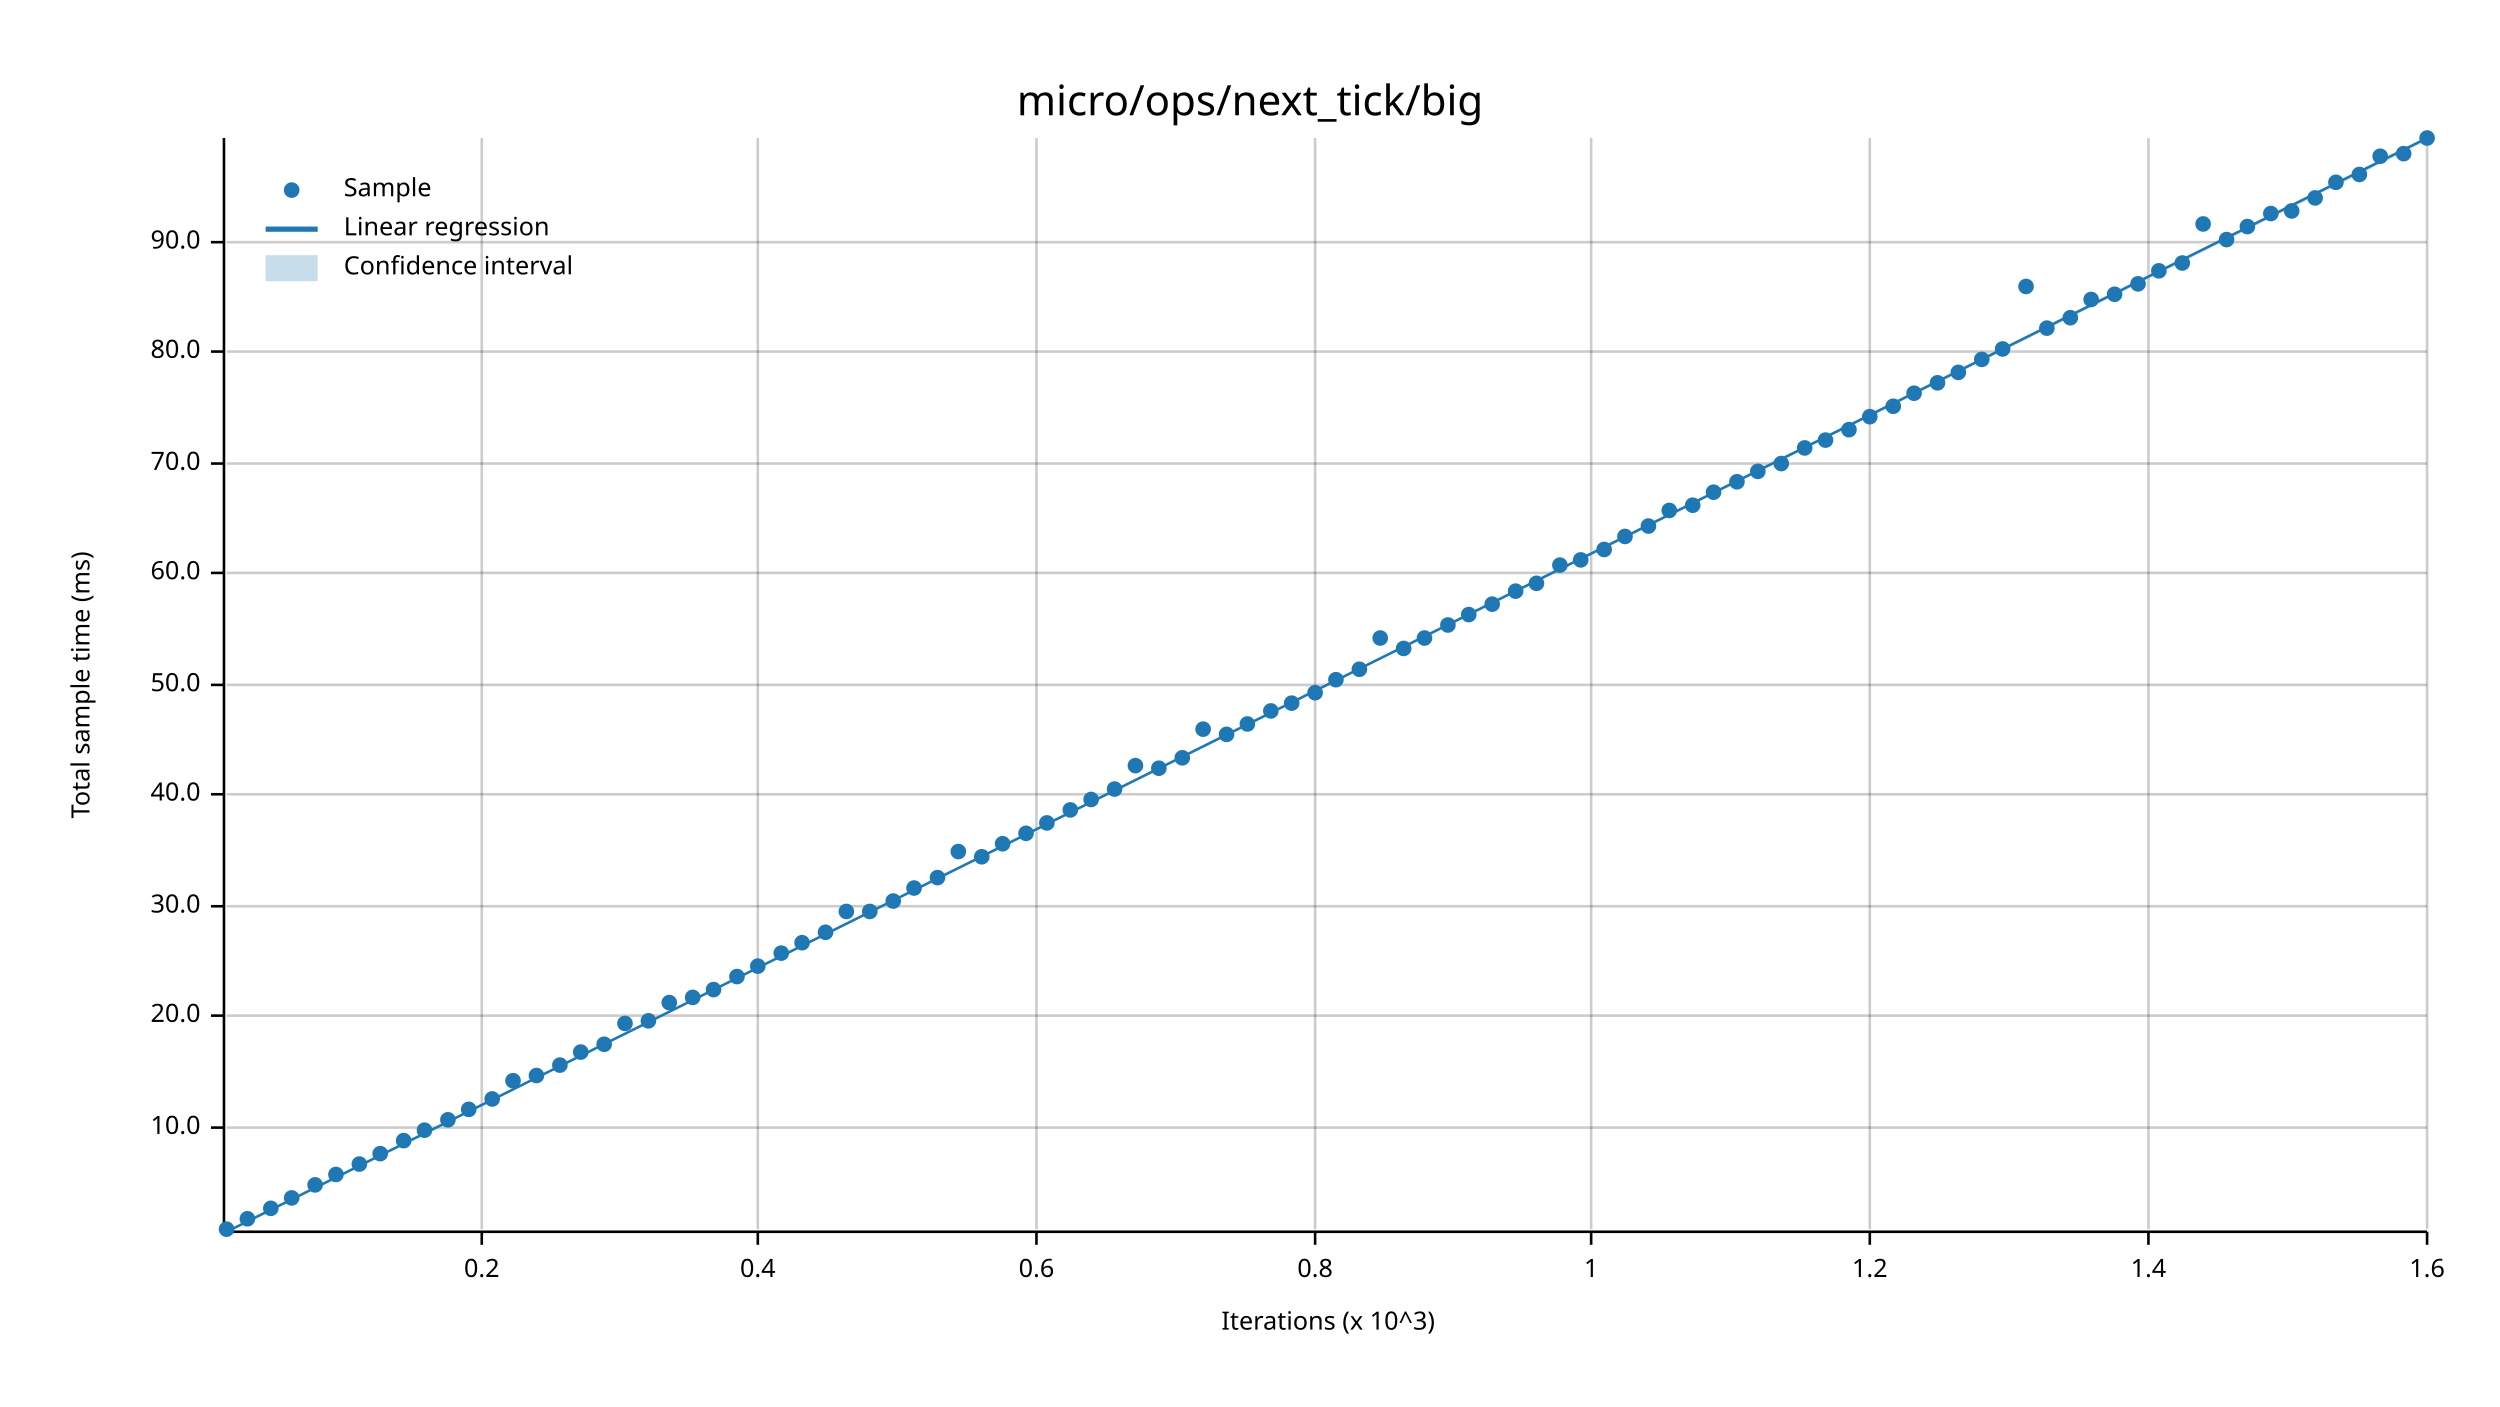
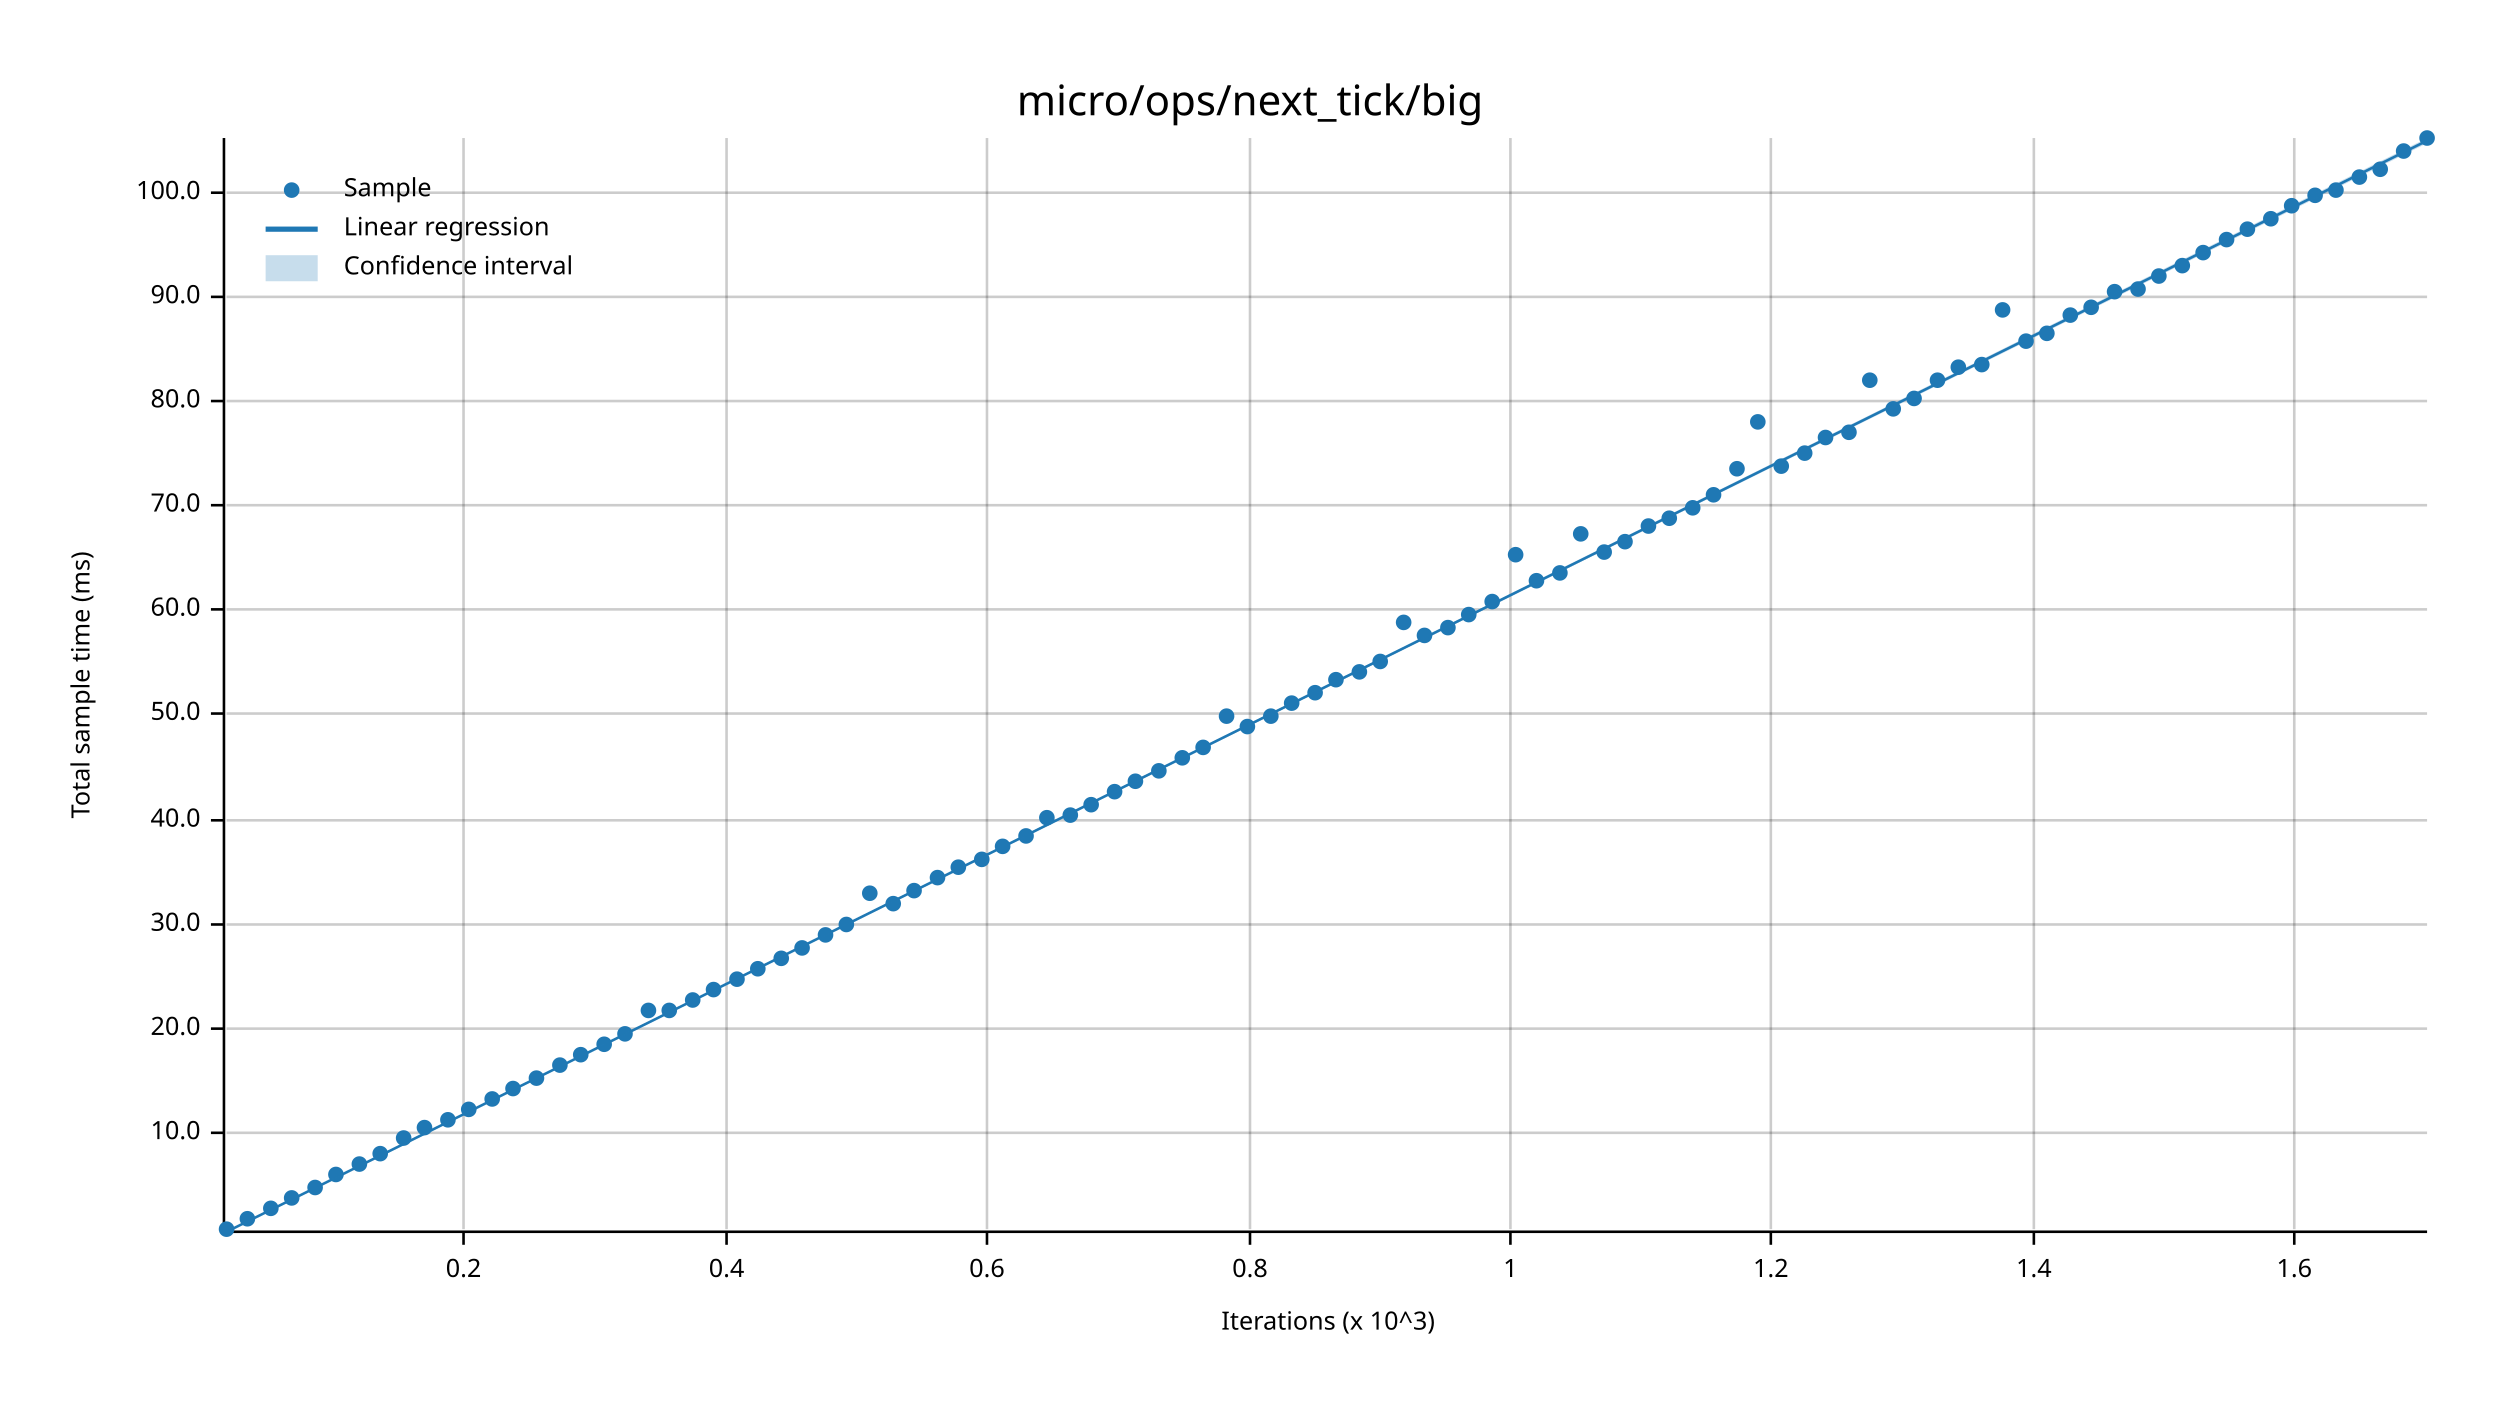
<svg xmlns="http://www.w3.org/2000/svg" width="960" height="540" viewBox="0 0 960 540">
  <text x="480" y="32" dy="0.76em" text-anchor="middle" font-family="sans-serif" font-size="16.129" opacity="1" fill="#000000">
micro/ops/next_tick/big
</text>
  <text x="27" y="263" dy="0.76em" text-anchor="middle" font-family="sans-serif" font-size="9.677" opacity="1" fill="#000000" transform="rotate(270, 27, 263)">
Total sample time (ms)
</text>
  <text x="510" y="513" dy="-0.5ex" text-anchor="middle" font-family="sans-serif" font-size="9.677" opacity="1" fill="#000000">
Iterations (x 10^3)
</text>
-   <line opacity="0.2" stroke="#000000" stroke-width="1" x1="185" y1="472" x2="185" y2="53" />
-   <line opacity="0.2" stroke="#000000" stroke-width="1" x1="291" y1="472" x2="291" y2="53" />
-   <line opacity="0.2" stroke="#000000" stroke-width="1" x1="398" y1="472" x2="398" y2="53" />
-   <line opacity="0.2" stroke="#000000" stroke-width="1" x1="505" y1="472" x2="505" y2="53" />
-   <line opacity="0.2" stroke="#000000" stroke-width="1" x1="611" y1="472" x2="611" y2="53" />
-   <line opacity="0.2" stroke="#000000" stroke-width="1" x1="718" y1="472" x2="718" y2="53" />
-   <line opacity="0.2" stroke="#000000" stroke-width="1" x1="825" y1="472" x2="825" y2="53" />
-   <line opacity="0.2" stroke="#000000" stroke-width="1" x1="932" y1="472" x2="932" y2="53" />
-   <line opacity="0.2" stroke="#000000" stroke-width="1" x1="87" y1="433" x2="932" y2="433" />
-   <line opacity="0.2" stroke="#000000" stroke-width="1" x1="87" y1="390" x2="932" y2="390" />
-   <line opacity="0.2" stroke="#000000" stroke-width="1" x1="87" y1="348" x2="932" y2="348" />
-   <line opacity="0.2" stroke="#000000" stroke-width="1" x1="87" y1="305" x2="932" y2="305" />
-   <line opacity="0.2" stroke="#000000" stroke-width="1" x1="87" y1="263" x2="932" y2="263" />
-   <line opacity="0.2" stroke="#000000" stroke-width="1" x1="87" y1="220" x2="932" y2="220" />
-   <line opacity="0.2" stroke="#000000" stroke-width="1" x1="87" y1="178" x2="932" y2="178" />
-   <line opacity="0.2" stroke="#000000" stroke-width="1" x1="87" y1="135" x2="932" y2="135" />
-   <line opacity="0.2" stroke="#000000" stroke-width="1" x1="87" y1="93" x2="932" y2="93" />
+   <line opacity="0.2" stroke="#000000" stroke-width="1" x1="178" y1="472" x2="178" y2="53" />
+   <line opacity="0.2" stroke="#000000" stroke-width="1" x1="279" y1="472" x2="279" y2="53" />
+   <line opacity="0.2" stroke="#000000" stroke-width="1" x1="379" y1="472" x2="379" y2="53" />
+   <line opacity="0.2" stroke="#000000" stroke-width="1" x1="480" y1="472" x2="480" y2="53" />
+   <line opacity="0.2" stroke="#000000" stroke-width="1" x1="580" y1="472" x2="580" y2="53" />
+   <line opacity="0.2" stroke="#000000" stroke-width="1" x1="680" y1="472" x2="680" y2="53" />
+   <line opacity="0.2" stroke="#000000" stroke-width="1" x1="781" y1="472" x2="781" y2="53" />
+   <line opacity="0.2" stroke="#000000" stroke-width="1" x1="881" y1="472" x2="881" y2="53" />
+   <line opacity="0.2" stroke="#000000" stroke-width="1" x1="87" y1="435" x2="932" y2="435" />
+   <line opacity="0.2" stroke="#000000" stroke-width="1" x1="87" y1="395" x2="932" y2="395" />
+   <line opacity="0.2" stroke="#000000" stroke-width="1" x1="87" y1="355" x2="932" y2="355" />
+   <line opacity="0.2" stroke="#000000" stroke-width="1" x1="87" y1="315" x2="932" y2="315" />
+   <line opacity="0.2" stroke="#000000" stroke-width="1" x1="87" y1="274" x2="932" y2="274" />
+   <line opacity="0.2" stroke="#000000" stroke-width="1" x1="87" y1="234" x2="932" y2="234" />
+   <line opacity="0.2" stroke="#000000" stroke-width="1" x1="87" y1="194" x2="932" y2="194" />
+   <line opacity="0.2" stroke="#000000" stroke-width="1" x1="87" y1="154" x2="932" y2="154" />
+   <line opacity="0.2" stroke="#000000" stroke-width="1" x1="87" y1="114" x2="932" y2="114" />
+   <line opacity="0.2" stroke="#000000" stroke-width="1" x1="87" y1="74" x2="932" y2="74" />
  <polyline fill="none" opacity="1" stroke="#000000" stroke-width="1" points="86,53 86,472 " />
-   <text x="77" y="433" dy="0.5ex" text-anchor="end" font-family="sans-serif" font-size="9.677" opacity="1" fill="#000000">
+   <text x="77" y="435" dy="0.5ex" text-anchor="end" font-family="sans-serif" font-size="9.677" opacity="1" fill="#000000">
10.0
</text>
-   <polyline fill="none" opacity="1" stroke="#000000" stroke-width="1" points="81,433 86,433 " />
-   <text x="77" y="390" dy="0.5ex" text-anchor="end" font-family="sans-serif" font-size="9.677" opacity="1" fill="#000000">
+   <polyline fill="none" opacity="1" stroke="#000000" stroke-width="1" points="81,435 86,435 " />
+   <text x="77" y="395" dy="0.5ex" text-anchor="end" font-family="sans-serif" font-size="9.677" opacity="1" fill="#000000">
20.0
</text>
-   <polyline fill="none" opacity="1" stroke="#000000" stroke-width="1" points="81,390 86,390 " />
-   <text x="77" y="348" dy="0.5ex" text-anchor="end" font-family="sans-serif" font-size="9.677" opacity="1" fill="#000000">
+   <polyline fill="none" opacity="1" stroke="#000000" stroke-width="1" points="81,395 86,395 " />
+   <text x="77" y="355" dy="0.5ex" text-anchor="end" font-family="sans-serif" font-size="9.677" opacity="1" fill="#000000">
30.0
</text>
-   <polyline fill="none" opacity="1" stroke="#000000" stroke-width="1" points="81,348 86,348 " />
-   <text x="77" y="305" dy="0.5ex" text-anchor="end" font-family="sans-serif" font-size="9.677" opacity="1" fill="#000000">
+   <polyline fill="none" opacity="1" stroke="#000000" stroke-width="1" points="81,355 86,355 " />
+   <text x="77" y="315" dy="0.5ex" text-anchor="end" font-family="sans-serif" font-size="9.677" opacity="1" fill="#000000">
40.0
</text>
-   <polyline fill="none" opacity="1" stroke="#000000" stroke-width="1" points="81,305 86,305 " />
-   <text x="77" y="263" dy="0.5ex" text-anchor="end" font-family="sans-serif" font-size="9.677" opacity="1" fill="#000000">
+   <polyline fill="none" opacity="1" stroke="#000000" stroke-width="1" points="81,315 86,315 " />
+   <text x="77" y="274" dy="0.5ex" text-anchor="end" font-family="sans-serif" font-size="9.677" opacity="1" fill="#000000">
50.0
</text>
-   <polyline fill="none" opacity="1" stroke="#000000" stroke-width="1" points="81,263 86,263 " />
-   <text x="77" y="220" dy="0.5ex" text-anchor="end" font-family="sans-serif" font-size="9.677" opacity="1" fill="#000000">
+   <polyline fill="none" opacity="1" stroke="#000000" stroke-width="1" points="81,274 86,274 " />
+   <text x="77" y="234" dy="0.5ex" text-anchor="end" font-family="sans-serif" font-size="9.677" opacity="1" fill="#000000">
60.0
</text>
-   <polyline fill="none" opacity="1" stroke="#000000" stroke-width="1" points="81,220 86,220 " />
-   <text x="77" y="178" dy="0.5ex" text-anchor="end" font-family="sans-serif" font-size="9.677" opacity="1" fill="#000000">
+   <polyline fill="none" opacity="1" stroke="#000000" stroke-width="1" points="81,234 86,234 " />
+   <text x="77" y="194" dy="0.5ex" text-anchor="end" font-family="sans-serif" font-size="9.677" opacity="1" fill="#000000">
70.0
</text>
-   <polyline fill="none" opacity="1" stroke="#000000" stroke-width="1" points="81,178 86,178 " />
-   <text x="77" y="135" dy="0.5ex" text-anchor="end" font-family="sans-serif" font-size="9.677" opacity="1" fill="#000000">
+   <polyline fill="none" opacity="1" stroke="#000000" stroke-width="1" points="81,194 86,194 " />
+   <text x="77" y="154" dy="0.5ex" text-anchor="end" font-family="sans-serif" font-size="9.677" opacity="1" fill="#000000">
80.0
</text>
-   <polyline fill="none" opacity="1" stroke="#000000" stroke-width="1" points="81,135 86,135 " />
-   <text x="77" y="93" dy="0.5ex" text-anchor="end" font-family="sans-serif" font-size="9.677" opacity="1" fill="#000000">
+   <polyline fill="none" opacity="1" stroke="#000000" stroke-width="1" points="81,154 86,154 " />
+   <text x="77" y="114" dy="0.5ex" text-anchor="end" font-family="sans-serif" font-size="9.677" opacity="1" fill="#000000">
90.0
</text>
-   <polyline fill="none" opacity="1" stroke="#000000" stroke-width="1" points="81,93 86,93 " />
+   <polyline fill="none" opacity="1" stroke="#000000" stroke-width="1" points="81,114 86,114 " />
+   <text x="77" y="74" dy="0.5ex" text-anchor="end" font-family="sans-serif" font-size="9.677" opacity="1" fill="#000000">
+ 100.0
+ </text>
+   <polyline fill="none" opacity="1" stroke="#000000" stroke-width="1" points="81,74 86,74 " />
  <polyline fill="none" opacity="1" stroke="#000000" stroke-width="1" points="87,473 932,473 " />
-   <text x="185" y="483" dy="0.76em" text-anchor="middle" font-family="sans-serif" font-size="9.677" opacity="1" fill="#000000">
+   <text x="178" y="483" dy="0.76em" text-anchor="middle" font-family="sans-serif" font-size="9.677" opacity="1" fill="#000000">
0.2
</text>
-   <polyline fill="none" opacity="1" stroke="#000000" stroke-width="1" points="185,473 185,478 " />
-   <text x="291" y="483" dy="0.76em" text-anchor="middle" font-family="sans-serif" font-size="9.677" opacity="1" fill="#000000">
+   <polyline fill="none" opacity="1" stroke="#000000" stroke-width="1" points="178,473 178,478 " />
+   <text x="279" y="483" dy="0.76em" text-anchor="middle" font-family="sans-serif" font-size="9.677" opacity="1" fill="#000000">
0.4
</text>
-   <polyline fill="none" opacity="1" stroke="#000000" stroke-width="1" points="291,473 291,478 " />
-   <text x="398" y="483" dy="0.76em" text-anchor="middle" font-family="sans-serif" font-size="9.677" opacity="1" fill="#000000">
+   <polyline fill="none" opacity="1" stroke="#000000" stroke-width="1" points="279,473 279,478 " />
+   <text x="379" y="483" dy="0.76em" text-anchor="middle" font-family="sans-serif" font-size="9.677" opacity="1" fill="#000000">
0.6
</text>
-   <polyline fill="none" opacity="1" stroke="#000000" stroke-width="1" points="398,473 398,478 " />
-   <text x="505" y="483" dy="0.76em" text-anchor="middle" font-family="sans-serif" font-size="9.677" opacity="1" fill="#000000">
+   <polyline fill="none" opacity="1" stroke="#000000" stroke-width="1" points="379,473 379,478 " />
+   <text x="480" y="483" dy="0.76em" text-anchor="middle" font-family="sans-serif" font-size="9.677" opacity="1" fill="#000000">
0.8
</text>
-   <polyline fill="none" opacity="1" stroke="#000000" stroke-width="1" points="505,473 505,478 " />
-   <text x="611" y="483" dy="0.76em" text-anchor="middle" font-family="sans-serif" font-size="9.677" opacity="1" fill="#000000">
+   <polyline fill="none" opacity="1" stroke="#000000" stroke-width="1" points="480,473 480,478 " />
+   <text x="580" y="483" dy="0.76em" text-anchor="middle" font-family="sans-serif" font-size="9.677" opacity="1" fill="#000000">
1
</text>
-   <polyline fill="none" opacity="1" stroke="#000000" stroke-width="1" points="611,473 611,478 " />
-   <text x="718" y="483" dy="0.76em" text-anchor="middle" font-family="sans-serif" font-size="9.677" opacity="1" fill="#000000">
+   <polyline fill="none" opacity="1" stroke="#000000" stroke-width="1" points="580,473 580,478 " />
+   <text x="680" y="483" dy="0.76em" text-anchor="middle" font-family="sans-serif" font-size="9.677" opacity="1" fill="#000000">
1.2
</text>
-   <polyline fill="none" opacity="1" stroke="#000000" stroke-width="1" points="718,473 718,478 " />
-   <text x="825" y="483" dy="0.76em" text-anchor="middle" font-family="sans-serif" font-size="9.677" opacity="1" fill="#000000">
+   <polyline fill="none" opacity="1" stroke="#000000" stroke-width="1" points="680,473 680,478 " />
+   <text x="781" y="483" dy="0.76em" text-anchor="middle" font-family="sans-serif" font-size="9.677" opacity="1" fill="#000000">
1.4
</text>
-   <polyline fill="none" opacity="1" stroke="#000000" stroke-width="1" points="825,473 825,478 " />
-   <text x="932" y="483" dy="0.76em" text-anchor="middle" font-family="sans-serif" font-size="9.677" opacity="1" fill="#000000">
+   <polyline fill="none" opacity="1" stroke="#000000" stroke-width="1" points="781,473 781,478 " />
+   <text x="881" y="483" dy="0.76em" text-anchor="middle" font-family="sans-serif" font-size="9.677" opacity="1" fill="#000000">
1.6
</text>
-   <polyline fill="none" opacity="1" stroke="#000000" stroke-width="1" points="932,473 932,478 " />
+   <polyline fill="none" opacity="1" stroke="#000000" stroke-width="1" points="881,473 881,478 " />
  <circle cx="87" cy="472" r="3" opacity="1" fill="#1F78B4" stroke="none" stroke-width="1" />
  <circle cx="95" cy="468" r="3" opacity="1" fill="#1F78B4" stroke="none" stroke-width="1" />
  <circle cx="104" cy="464" r="3" opacity="1" fill="#1F78B4" stroke="none" stroke-width="1" />
  <circle cx="112" cy="460" r="3" opacity="1" fill="#1F78B4" stroke="none" stroke-width="1" />
-   <circle cx="121" cy="455" r="3" opacity="1" fill="#1F78B4" stroke="none" stroke-width="1" />
+   <circle cx="121" cy="456" r="3" opacity="1" fill="#1F78B4" stroke="none" stroke-width="1" />
  <circle cx="129" cy="451" r="3" opacity="1" fill="#1F78B4" stroke="none" stroke-width="1" />
  <circle cx="138" cy="447" r="3" opacity="1" fill="#1F78B4" stroke="none" stroke-width="1" />
  <circle cx="146" cy="443" r="3" opacity="1" fill="#1F78B4" stroke="none" stroke-width="1" />
-   <circle cx="155" cy="438" r="3" opacity="1" fill="#1F78B4" stroke="none" stroke-width="1" />
-   <circle cx="163" cy="434" r="3" opacity="1" fill="#1F78B4" stroke="none" stroke-width="1" />
+   <circle cx="155" cy="437" r="3" opacity="1" fill="#1F78B4" stroke="none" stroke-width="1" />
+   <circle cx="163" cy="433" r="3" opacity="1" fill="#1F78B4" stroke="none" stroke-width="1" />
  <circle cx="172" cy="430" r="3" opacity="1" fill="#1F78B4" stroke="none" stroke-width="1" />
  <circle cx="180" cy="426" r="3" opacity="1" fill="#1F78B4" stroke="none" stroke-width="1" />
  <circle cx="189" cy="422" r="3" opacity="1" fill="#1F78B4" stroke="none" stroke-width="1" />
-   <circle cx="197" cy="415" r="3" opacity="1" fill="#1F78B4" stroke="none" stroke-width="1" />
-   <circle cx="206" cy="413" r="3" opacity="1" fill="#1F78B4" stroke="none" stroke-width="1" />
+   <circle cx="197" cy="418" r="3" opacity="1" fill="#1F78B4" stroke="none" stroke-width="1" />
+   <circle cx="206" cy="414" r="3" opacity="1" fill="#1F78B4" stroke="none" stroke-width="1" />
  <circle cx="215" cy="409" r="3" opacity="1" fill="#1F78B4" stroke="none" stroke-width="1" />
-   <circle cx="223" cy="404" r="3" opacity="1" fill="#1F78B4" stroke="none" stroke-width="1" />
+   <circle cx="223" cy="405" r="3" opacity="1" fill="#1F78B4" stroke="none" stroke-width="1" />
  <circle cx="232" cy="401" r="3" opacity="1" fill="#1F78B4" stroke="none" stroke-width="1" />
-   <circle cx="240" cy="393" r="3" opacity="1" fill="#1F78B4" stroke="none" stroke-width="1" />
-   <circle cx="249" cy="392" r="3" opacity="1" fill="#1F78B4" stroke="none" stroke-width="1" />
-   <circle cx="257" cy="385" r="3" opacity="1" fill="#1F78B4" stroke="none" stroke-width="1" />
-   <circle cx="266" cy="383" r="3" opacity="1" fill="#1F78B4" stroke="none" stroke-width="1" />
+   <circle cx="240" cy="397" r="3" opacity="1" fill="#1F78B4" stroke="none" stroke-width="1" />
+   <circle cx="249" cy="388" r="3" opacity="1" fill="#1F78B4" stroke="none" stroke-width="1" />
+   <circle cx="257" cy="388" r="3" opacity="1" fill="#1F78B4" stroke="none" stroke-width="1" />
+   <circle cx="266" cy="384" r="3" opacity="1" fill="#1F78B4" stroke="none" stroke-width="1" />
  <circle cx="274" cy="380" r="3" opacity="1" fill="#1F78B4" stroke="none" stroke-width="1" />
-   <circle cx="283" cy="375" r="3" opacity="1" fill="#1F78B4" stroke="none" stroke-width="1" />
-   <circle cx="291" cy="371" r="3" opacity="1" fill="#1F78B4" stroke="none" stroke-width="1" />
-   <circle cx="300" cy="366" r="3" opacity="1" fill="#1F78B4" stroke="none" stroke-width="1" />
-   <circle cx="308" cy="362" r="3" opacity="1" fill="#1F78B4" stroke="none" stroke-width="1" />
-   <circle cx="317" cy="358" r="3" opacity="1" fill="#1F78B4" stroke="none" stroke-width="1" />
-   <circle cx="325" cy="350" r="3" opacity="1" fill="#1F78B4" stroke="none" stroke-width="1" />
-   <circle cx="334" cy="350" r="3" opacity="1" fill="#1F78B4" stroke="none" stroke-width="1" />
-   <circle cx="343" cy="346" r="3" opacity="1" fill="#1F78B4" stroke="none" stroke-width="1" />
-   <circle cx="351" cy="341" r="3" opacity="1" fill="#1F78B4" stroke="none" stroke-width="1" />
+   <circle cx="283" cy="376" r="3" opacity="1" fill="#1F78B4" stroke="none" stroke-width="1" />
+   <circle cx="291" cy="372" r="3" opacity="1" fill="#1F78B4" stroke="none" stroke-width="1" />
+   <circle cx="300" cy="368" r="3" opacity="1" fill="#1F78B4" stroke="none" stroke-width="1" />
+   <circle cx="308" cy="364" r="3" opacity="1" fill="#1F78B4" stroke="none" stroke-width="1" />
+   <circle cx="317" cy="359" r="3" opacity="1" fill="#1F78B4" stroke="none" stroke-width="1" />
+   <circle cx="325" cy="355" r="3" opacity="1" fill="#1F78B4" stroke="none" stroke-width="1" />
+   <circle cx="334" cy="343" r="3" opacity="1" fill="#1F78B4" stroke="none" stroke-width="1" />
+   <circle cx="343" cy="347" r="3" opacity="1" fill="#1F78B4" stroke="none" stroke-width="1" />
+   <circle cx="351" cy="342" r="3" opacity="1" fill="#1F78B4" stroke="none" stroke-width="1" />
  <circle cx="360" cy="337" r="3" opacity="1" fill="#1F78B4" stroke="none" stroke-width="1" />
-   <circle cx="368" cy="327" r="3" opacity="1" fill="#1F78B4" stroke="none" stroke-width="1" />
-   <circle cx="377" cy="329" r="3" opacity="1" fill="#1F78B4" stroke="none" stroke-width="1" />
-   <circle cx="385" cy="324" r="3" opacity="1" fill="#1F78B4" stroke="none" stroke-width="1" />
-   <circle cx="394" cy="320" r="3" opacity="1" fill="#1F78B4" stroke="none" stroke-width="1" />
-   <circle cx="402" cy="316" r="3" opacity="1" fill="#1F78B4" stroke="none" stroke-width="1" />
-   <circle cx="411" cy="311" r="3" opacity="1" fill="#1F78B4" stroke="none" stroke-width="1" />
-   <circle cx="419" cy="307" r="3" opacity="1" fill="#1F78B4" stroke="none" stroke-width="1" />
-   <circle cx="428" cy="303" r="3" opacity="1" fill="#1F78B4" stroke="none" stroke-width="1" />
-   <circle cx="436" cy="294" r="3" opacity="1" fill="#1F78B4" stroke="none" stroke-width="1" />
-   <circle cx="445" cy="295" r="3" opacity="1" fill="#1F78B4" stroke="none" stroke-width="1" />
+   <circle cx="368" cy="333" r="3" opacity="1" fill="#1F78B4" stroke="none" stroke-width="1" />
+   <circle cx="377" cy="330" r="3" opacity="1" fill="#1F78B4" stroke="none" stroke-width="1" />
+   <circle cx="385" cy="325" r="3" opacity="1" fill="#1F78B4" stroke="none" stroke-width="1" />
+   <circle cx="394" cy="321" r="3" opacity="1" fill="#1F78B4" stroke="none" stroke-width="1" />
+   <circle cx="402" cy="314" r="3" opacity="1" fill="#1F78B4" stroke="none" stroke-width="1" />
+   <circle cx="411" cy="313" r="3" opacity="1" fill="#1F78B4" stroke="none" stroke-width="1" />
+   <circle cx="419" cy="309" r="3" opacity="1" fill="#1F78B4" stroke="none" stroke-width="1" />
+   <circle cx="428" cy="304" r="3" opacity="1" fill="#1F78B4" stroke="none" stroke-width="1" />
+   <circle cx="436" cy="300" r="3" opacity="1" fill="#1F78B4" stroke="none" stroke-width="1" />
+   <circle cx="445" cy="296" r="3" opacity="1" fill="#1F78B4" stroke="none" stroke-width="1" />
  <circle cx="454" cy="291" r="3" opacity="1" fill="#1F78B4" stroke="none" stroke-width="1" />
-   <circle cx="462" cy="280" r="3" opacity="1" fill="#1F78B4" stroke="none" stroke-width="1" />
-   <circle cx="471" cy="282" r="3" opacity="1" fill="#1F78B4" stroke="none" stroke-width="1" />
-   <circle cx="479" cy="278" r="3" opacity="1" fill="#1F78B4" stroke="none" stroke-width="1" />
-   <circle cx="488" cy="273" r="3" opacity="1" fill="#1F78B4" stroke="none" stroke-width="1" />
+   <circle cx="462" cy="287" r="3" opacity="1" fill="#1F78B4" stroke="none" stroke-width="1" />
+   <circle cx="471" cy="275" r="3" opacity="1" fill="#1F78B4" stroke="none" stroke-width="1" />
+   <circle cx="479" cy="279" r="3" opacity="1" fill="#1F78B4" stroke="none" stroke-width="1" />
+   <circle cx="488" cy="275" r="3" opacity="1" fill="#1F78B4" stroke="none" stroke-width="1" />
  <circle cx="496" cy="270" r="3" opacity="1" fill="#1F78B4" stroke="none" stroke-width="1" />
  <circle cx="505" cy="266" r="3" opacity="1" fill="#1F78B4" stroke="none" stroke-width="1" />
  <circle cx="513" cy="261" r="3" opacity="1" fill="#1F78B4" stroke="none" stroke-width="1" />
-   <circle cx="522" cy="257" r="3" opacity="1" fill="#1F78B4" stroke="none" stroke-width="1" />
-   <circle cx="530" cy="245" r="3" opacity="1" fill="#1F78B4" stroke="none" stroke-width="1" />
-   <circle cx="539" cy="249" r="3" opacity="1" fill="#1F78B4" stroke="none" stroke-width="1" />
-   <circle cx="547" cy="245" r="3" opacity="1" fill="#1F78B4" stroke="none" stroke-width="1" />
-   <circle cx="556" cy="240" r="3" opacity="1" fill="#1F78B4" stroke="none" stroke-width="1" />
+   <circle cx="522" cy="258" r="3" opacity="1" fill="#1F78B4" stroke="none" stroke-width="1" />
+   <circle cx="530" cy="254" r="3" opacity="1" fill="#1F78B4" stroke="none" stroke-width="1" />
+   <circle cx="539" cy="239" r="3" opacity="1" fill="#1F78B4" stroke="none" stroke-width="1" />
+   <circle cx="547" cy="244" r="3" opacity="1" fill="#1F78B4" stroke="none" stroke-width="1" />
+   <circle cx="556" cy="241" r="3" opacity="1" fill="#1F78B4" stroke="none" stroke-width="1" />
  <circle cx="564" cy="236" r="3" opacity="1" fill="#1F78B4" stroke="none" stroke-width="1" />
-   <circle cx="573" cy="232" r="3" opacity="1" fill="#1F78B4" stroke="none" stroke-width="1" />
-   <circle cx="582" cy="227" r="3" opacity="1" fill="#1F78B4" stroke="none" stroke-width="1" />
-   <circle cx="590" cy="224" r="3" opacity="1" fill="#1F78B4" stroke="none" stroke-width="1" />
-   <circle cx="599" cy="217" r="3" opacity="1" fill="#1F78B4" stroke="none" stroke-width="1" />
-   <circle cx="607" cy="215" r="3" opacity="1" fill="#1F78B4" stroke="none" stroke-width="1" />
-   <circle cx="616" cy="211" r="3" opacity="1" fill="#1F78B4" stroke="none" stroke-width="1" />
-   <circle cx="624" cy="206" r="3" opacity="1" fill="#1F78B4" stroke="none" stroke-width="1" />
+   <circle cx="573" cy="231" r="3" opacity="1" fill="#1F78B4" stroke="none" stroke-width="1" />
+   <circle cx="582" cy="213" r="3" opacity="1" fill="#1F78B4" stroke="none" stroke-width="1" />
+   <circle cx="590" cy="223" r="3" opacity="1" fill="#1F78B4" stroke="none" stroke-width="1" />
+   <circle cx="599" cy="220" r="3" opacity="1" fill="#1F78B4" stroke="none" stroke-width="1" />
+   <circle cx="607" cy="205" r="3" opacity="1" fill="#1F78B4" stroke="none" stroke-width="1" />
+   <circle cx="616" cy="212" r="3" opacity="1" fill="#1F78B4" stroke="none" stroke-width="1" />
+   <circle cx="624" cy="208" r="3" opacity="1" fill="#1F78B4" stroke="none" stroke-width="1" />
  <circle cx="633" cy="202" r="3" opacity="1" fill="#1F78B4" stroke="none" stroke-width="1" />
-   <circle cx="641" cy="196" r="3" opacity="1" fill="#1F78B4" stroke="none" stroke-width="1" />
-   <circle cx="650" cy="194" r="3" opacity="1" fill="#1F78B4" stroke="none" stroke-width="1" />
-   <circle cx="658" cy="189" r="3" opacity="1" fill="#1F78B4" stroke="none" stroke-width="1" />
-   <circle cx="667" cy="185" r="3" opacity="1" fill="#1F78B4" stroke="none" stroke-width="1" />
-   <circle cx="675" cy="181" r="3" opacity="1" fill="#1F78B4" stroke="none" stroke-width="1" />
-   <circle cx="684" cy="178" r="3" opacity="1" fill="#1F78B4" stroke="none" stroke-width="1" />
-   <circle cx="693" cy="172" r="3" opacity="1" fill="#1F78B4" stroke="none" stroke-width="1" />
-   <circle cx="701" cy="169" r="3" opacity="1" fill="#1F78B4" stroke="none" stroke-width="1" />
-   <circle cx="710" cy="165" r="3" opacity="1" fill="#1F78B4" stroke="none" stroke-width="1" />
-   <circle cx="718" cy="160" r="3" opacity="1" fill="#1F78B4" stroke="none" stroke-width="1" />
-   <circle cx="727" cy="156" r="3" opacity="1" fill="#1F78B4" stroke="none" stroke-width="1" />
-   <circle cx="735" cy="151" r="3" opacity="1" fill="#1F78B4" stroke="none" stroke-width="1" />
-   <circle cx="744" cy="147" r="3" opacity="1" fill="#1F78B4" stroke="none" stroke-width="1" />
-   <circle cx="752" cy="143" r="3" opacity="1" fill="#1F78B4" stroke="none" stroke-width="1" />
-   <circle cx="761" cy="138" r="3" opacity="1" fill="#1F78B4" stroke="none" stroke-width="1" />
-   <circle cx="769" cy="134" r="3" opacity="1" fill="#1F78B4" stroke="none" stroke-width="1" />
-   <circle cx="778" cy="110" r="3" opacity="1" fill="#1F78B4" stroke="none" stroke-width="1" />
-   <circle cx="786" cy="126" r="3" opacity="1" fill="#1F78B4" stroke="none" stroke-width="1" />
-   <circle cx="795" cy="122" r="3" opacity="1" fill="#1F78B4" stroke="none" stroke-width="1" />
-   <circle cx="803" cy="115" r="3" opacity="1" fill="#1F78B4" stroke="none" stroke-width="1" />
-   <circle cx="812" cy="113" r="3" opacity="1" fill="#1F78B4" stroke="none" stroke-width="1" />
-   <circle cx="821" cy="109" r="3" opacity="1" fill="#1F78B4" stroke="none" stroke-width="1" />
-   <circle cx="829" cy="104" r="3" opacity="1" fill="#1F78B4" stroke="none" stroke-width="1" />
-   <circle cx="838" cy="101" r="3" opacity="1" fill="#1F78B4" stroke="none" stroke-width="1" />
-   <circle cx="846" cy="86" r="3" opacity="1" fill="#1F78B4" stroke="none" stroke-width="1" />
+   <circle cx="641" cy="199" r="3" opacity="1" fill="#1F78B4" stroke="none" stroke-width="1" />
+   <circle cx="650" cy="195" r="3" opacity="1" fill="#1F78B4" stroke="none" stroke-width="1" />
+   <circle cx="658" cy="190" r="3" opacity="1" fill="#1F78B4" stroke="none" stroke-width="1" />
+   <circle cx="667" cy="180" r="3" opacity="1" fill="#1F78B4" stroke="none" stroke-width="1" />
+   <circle cx="675" cy="162" r="3" opacity="1" fill="#1F78B4" stroke="none" stroke-width="1" />
+   <circle cx="684" cy="179" r="3" opacity="1" fill="#1F78B4" stroke="none" stroke-width="1" />
+   <circle cx="693" cy="174" r="3" opacity="1" fill="#1F78B4" stroke="none" stroke-width="1" />
+   <circle cx="701" cy="168" r="3" opacity="1" fill="#1F78B4" stroke="none" stroke-width="1" />
+   <circle cx="710" cy="166" r="3" opacity="1" fill="#1F78B4" stroke="none" stroke-width="1" />
+   <circle cx="718" cy="146" r="3" opacity="1" fill="#1F78B4" stroke="none" stroke-width="1" />
+   <circle cx="727" cy="157" r="3" opacity="1" fill="#1F78B4" stroke="none" stroke-width="1" />
+   <circle cx="735" cy="153" r="3" opacity="1" fill="#1F78B4" stroke="none" stroke-width="1" />
+   <circle cx="744" cy="146" r="3" opacity="1" fill="#1F78B4" stroke="none" stroke-width="1" />
+   <circle cx="752" cy="141" r="3" opacity="1" fill="#1F78B4" stroke="none" stroke-width="1" />
+   <circle cx="761" cy="140" r="3" opacity="1" fill="#1F78B4" stroke="none" stroke-width="1" />
+   <circle cx="769" cy="119" r="3" opacity="1" fill="#1F78B4" stroke="none" stroke-width="1" />
+   <circle cx="778" cy="131" r="3" opacity="1" fill="#1F78B4" stroke="none" stroke-width="1" />
+   <circle cx="786" cy="128" r="3" opacity="1" fill="#1F78B4" stroke="none" stroke-width="1" />
+   <circle cx="795" cy="121" r="3" opacity="1" fill="#1F78B4" stroke="none" stroke-width="1" />
+   <circle cx="803" cy="118" r="3" opacity="1" fill="#1F78B4" stroke="none" stroke-width="1" />
+   <circle cx="812" cy="112" r="3" opacity="1" fill="#1F78B4" stroke="none" stroke-width="1" />
+   <circle cx="821" cy="111" r="3" opacity="1" fill="#1F78B4" stroke="none" stroke-width="1" />
+   <circle cx="829" cy="106" r="3" opacity="1" fill="#1F78B4" stroke="none" stroke-width="1" />
+   <circle cx="838" cy="102" r="3" opacity="1" fill="#1F78B4" stroke="none" stroke-width="1" />
+   <circle cx="846" cy="97" r="3" opacity="1" fill="#1F78B4" stroke="none" stroke-width="1" />
  <circle cx="855" cy="92" r="3" opacity="1" fill="#1F78B4" stroke="none" stroke-width="1" />
-   <circle cx="863" cy="87" r="3" opacity="1" fill="#1F78B4" stroke="none" stroke-width="1" />
-   <circle cx="872" cy="82" r="3" opacity="1" fill="#1F78B4" stroke="none" stroke-width="1" />
-   <circle cx="880" cy="81" r="3" opacity="1" fill="#1F78B4" stroke="none" stroke-width="1" />
-   <circle cx="889" cy="76" r="3" opacity="1" fill="#1F78B4" stroke="none" stroke-width="1" />
-   <circle cx="897" cy="70" r="3" opacity="1" fill="#1F78B4" stroke="none" stroke-width="1" />
-   <circle cx="906" cy="67" r="3" opacity="1" fill="#1F78B4" stroke="none" stroke-width="1" />
-   <circle cx="914" cy="60" r="3" opacity="1" fill="#1F78B4" stroke="none" stroke-width="1" />
-   <circle cx="923" cy="59" r="3" opacity="1" fill="#1F78B4" stroke="none" stroke-width="1" />
+   <circle cx="863" cy="88" r="3" opacity="1" fill="#1F78B4" stroke="none" stroke-width="1" />
+   <circle cx="872" cy="84" r="3" opacity="1" fill="#1F78B4" stroke="none" stroke-width="1" />
+   <circle cx="880" cy="79" r="3" opacity="1" fill="#1F78B4" stroke="none" stroke-width="1" />
+   <circle cx="889" cy="75" r="3" opacity="1" fill="#1F78B4" stroke="none" stroke-width="1" />
+   <circle cx="897" cy="73" r="3" opacity="1" fill="#1F78B4" stroke="none" stroke-width="1" />
+   <circle cx="906" cy="68" r="3" opacity="1" fill="#1F78B4" stroke="none" stroke-width="1" />
+   <circle cx="914" cy="65" r="3" opacity="1" fill="#1F78B4" stroke="none" stroke-width="1" />
+   <circle cx="923" cy="58" r="3" opacity="1" fill="#1F78B4" stroke="none" stroke-width="1" />
  <circle cx="932" cy="53" r="3" opacity="1" fill="#1F78B4" stroke="none" stroke-width="1" />
-   <polyline fill="none" opacity="1" stroke="#1F78B4" stroke-width="1" points="87,473 932,53 " />
-   <polygon opacity="0.25" fill="#1F78B4" points="87,473 932,54 932,53 " />
+   <polyline fill="none" opacity="1" stroke="#1F78B4" stroke-width="1" points="87,473 932,54 " />
+   <polygon opacity="0.25" fill="#1F78B4" points="87,473 932,55 932,53 " />
  <text x="132" y="68" dy="0.76em" text-anchor="start" font-family="sans-serif" font-size="9.677" opacity="1" fill="#000000">
Sample
</text>
  <text x="132" y="83" dy="0.76em" text-anchor="start" font-family="sans-serif" font-size="9.677" opacity="1" fill="#000000">
Linear regression
</text>
  <text x="132" y="98" dy="0.76em" text-anchor="start" font-family="sans-serif" font-size="9.677" opacity="1" fill="#000000">
Confidence interval
</text>
  <circle cx="112" cy="73" r="3" opacity="1" fill="#1F78B4" stroke="none" stroke-width="1" />
  <polyline fill="none" opacity="1" stroke="#1F78B4" stroke-width="2" points="102,88 122,88 " />
  <rect x="102" y="98" width="20" height="10" opacity="0.25" fill="#1F78B4" stroke="none" />
</svg>
